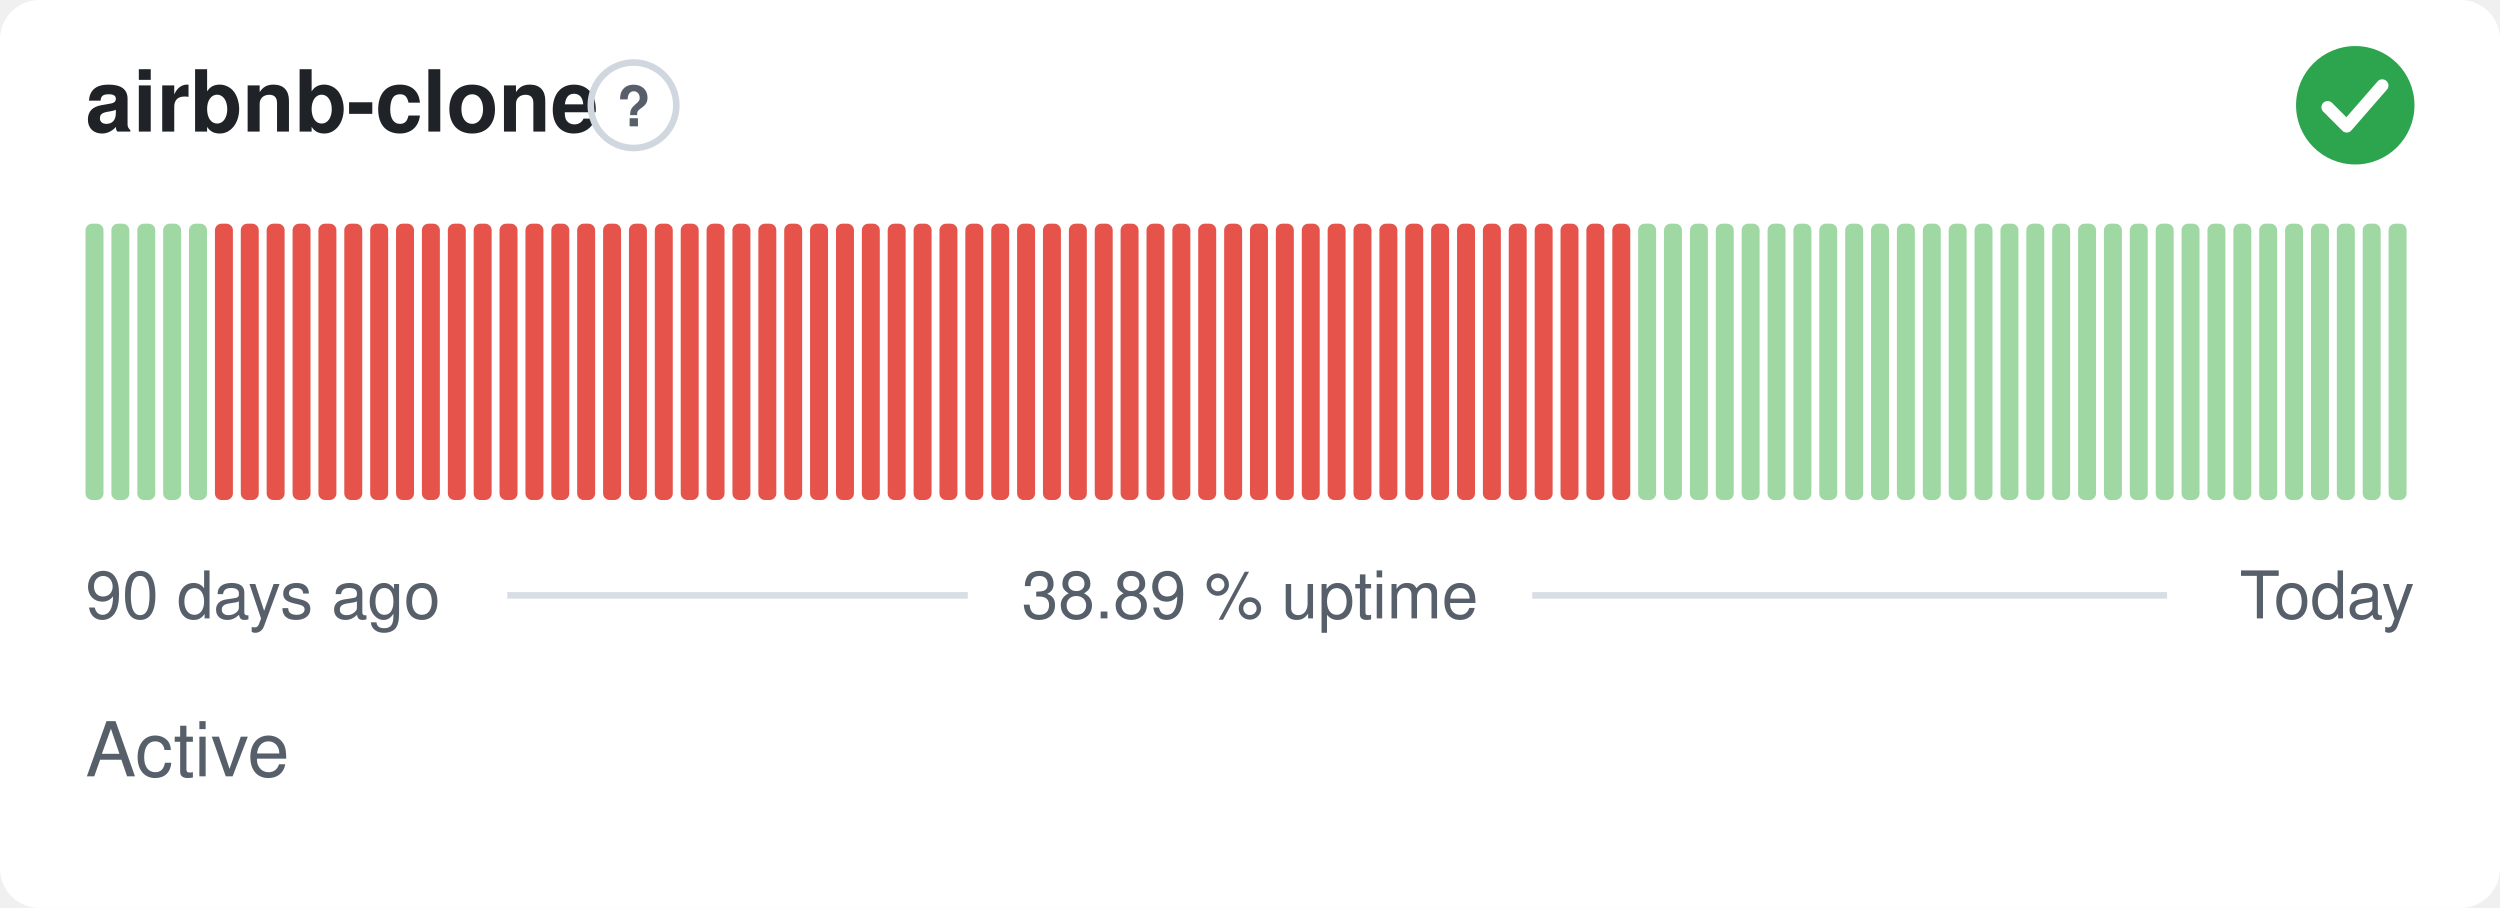
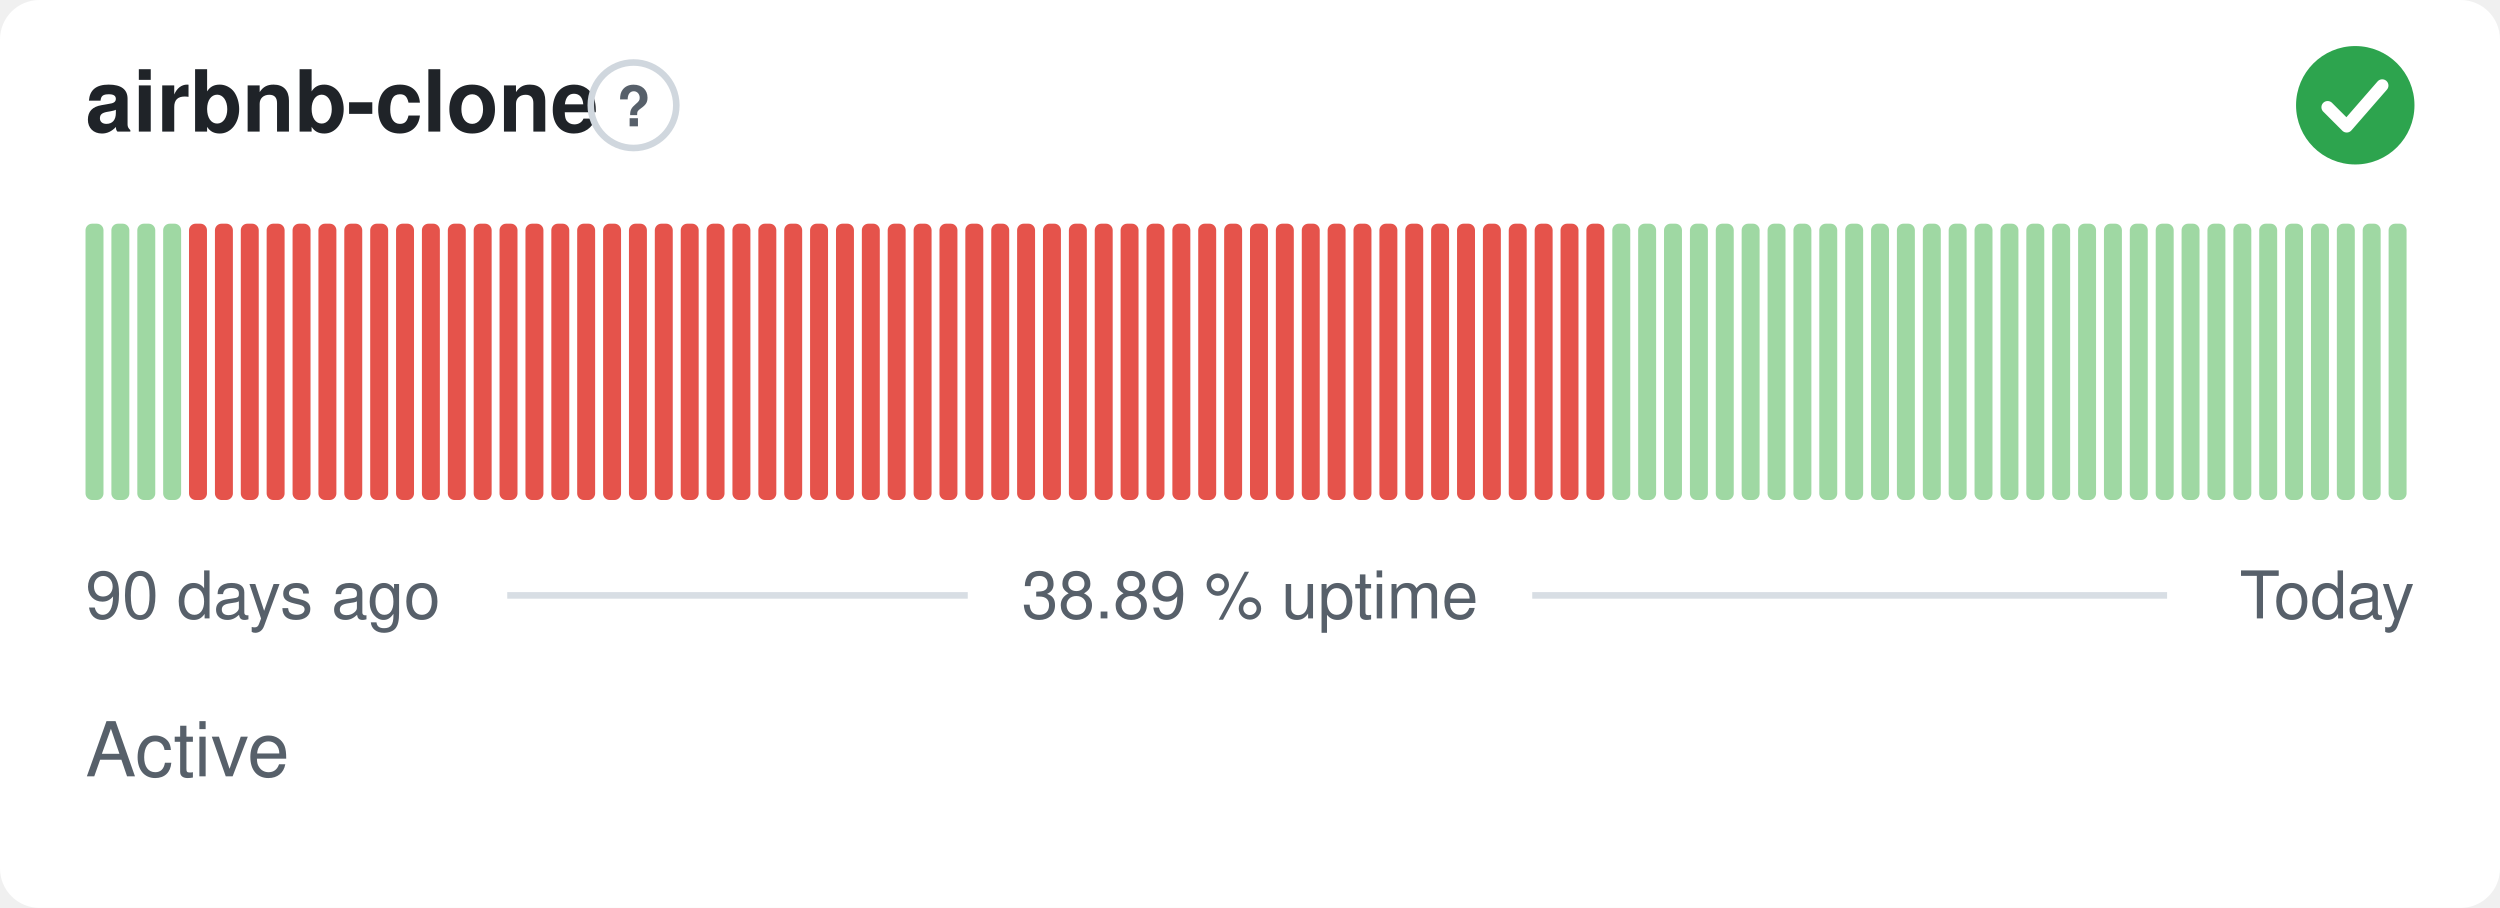
<svg xmlns="http://www.w3.org/2000/svg" width="380" height="138" viewBox="0 0 380 138" role="img" aria-label="airbnb-clone: Active, 38.89 % uptime over the last 90 days" font-family="-apple-system,BlinkMacSystemFont,'Segoe UI',Helvetica,Arial,sans-serif">
  <style>
    @media (prefers-color-scheme: dark) {
      .bg { fill: #0d1117 }
      .title { fill: #e6edf3 }
      .muted { fill: #8b949e }
      .hint { stroke: #30363d }
      .rule { stroke: #30363d }
      .nodata { fill: #21262d }
    }
  </style>
  <rect class="bg" width="380" height="138" rx="6" fill="#ffffff" />
  <text class="title" x="13" y="20" font-size="13" font-weight="600" fill="#1f2328">airbnb-clone</text>
  <circle class="hint" cx="96.3" cy="16" r="6.5" fill="none" stroke="#d0d7de" stroke-width="1" />
  <text class="muted" x="96.3" y="19.2" text-anchor="middle" font-size="8.5" font-weight="700" fill="#57606a">?</text>
  <circle cx="358" cy="16" r="9" fill="#2da44e" />
  <path d="M353.80 16.30l2.90 2.90 5.40 -6.20" fill="none" stroke="#fff" stroke-width="1.89" stroke-linecap="round" stroke-linejoin="round" />
  <rect x="13.00" y="34.00" width="2.73" height="42.00" rx="1" fill="#9fd8a3" />
  <rect x="16.93" y="34.00" width="2.73" height="42.00" rx="1" fill="#9fd8a3" />
  <rect x="20.87" y="34.00" width="2.73" height="42.00" rx="1" fill="#9fd8a3" />
  <rect x="24.80" y="34.00" width="2.73" height="42.00" rx="1" fill="#9fd8a3" />
-   <rect x="28.73" y="34.00" width="2.73" height="42.00" rx="1" fill="#9fd8a3" />
+   <rect x="28.73" y="34.00" width="2.73" height="42.00" rx="1" fill="#e5534b" />
  <rect x="32.67" y="34.00" width="2.73" height="42.00" rx="1" fill="#e5534b" />
  <rect x="36.60" y="34.00" width="2.73" height="42.00" rx="1" fill="#e5534b" />
  <rect x="40.53" y="34.00" width="2.73" height="42.00" rx="1" fill="#e5534b" />
  <rect x="44.47" y="34.00" width="2.73" height="42.00" rx="1" fill="#e5534b" />
  <rect x="48.40" y="34.00" width="2.73" height="42.00" rx="1" fill="#e5534b" />
  <rect x="52.33" y="34.00" width="2.73" height="42.00" rx="1" fill="#e5534b" />
  <rect x="56.27" y="34.00" width="2.73" height="42.00" rx="1" fill="#e5534b" />
  <rect x="60.20" y="34.00" width="2.73" height="42.00" rx="1" fill="#e5534b" />
  <rect x="64.13" y="34.00" width="2.73" height="42.00" rx="1" fill="#e5534b" />
  <rect x="68.07" y="34.00" width="2.73" height="42.00" rx="1" fill="#e5534b" />
  <rect x="72.00" y="34.00" width="2.73" height="42.00" rx="1" fill="#e5534b" />
  <rect x="75.93" y="34.00" width="2.73" height="42.00" rx="1" fill="#e5534b" />
  <rect x="79.87" y="34.00" width="2.73" height="42.00" rx="1" fill="#e5534b" />
  <rect x="83.80" y="34.00" width="2.73" height="42.00" rx="1" fill="#e5534b" />
  <rect x="87.73" y="34.00" width="2.73" height="42.00" rx="1" fill="#e5534b" />
  <rect x="91.67" y="34.00" width="2.73" height="42.00" rx="1" fill="#e5534b" />
  <rect x="95.60" y="34.00" width="2.73" height="42.00" rx="1" fill="#e5534b" />
  <rect x="99.53" y="34.00" width="2.73" height="42.00" rx="1" fill="#e5534b" />
  <rect x="103.47" y="34.00" width="2.73" height="42.00" rx="1" fill="#e5534b" />
  <rect x="107.40" y="34.00" width="2.73" height="42.00" rx="1" fill="#e5534b" />
  <rect x="111.33" y="34.00" width="2.73" height="42.00" rx="1" fill="#e5534b" />
  <rect x="115.27" y="34.00" width="2.73" height="42.00" rx="1" fill="#e5534b" />
  <rect x="119.20" y="34.00" width="2.73" height="42.00" rx="1" fill="#e5534b" />
  <rect x="123.13" y="34.00" width="2.73" height="42.00" rx="1" fill="#e5534b" />
  <rect x="127.07" y="34.00" width="2.73" height="42.00" rx="1" fill="#e5534b" />
  <rect x="131.00" y="34.00" width="2.73" height="42.00" rx="1" fill="#e5534b" />
  <rect x="134.93" y="34.00" width="2.73" height="42.00" rx="1" fill="#e5534b" />
  <rect x="138.87" y="34.00" width="2.73" height="42.00" rx="1" fill="#e5534b" />
  <rect x="142.80" y="34.00" width="2.73" height="42.00" rx="1" fill="#e5534b" />
  <rect x="146.73" y="34.00" width="2.73" height="42.00" rx="1" fill="#e5534b" />
  <rect x="150.67" y="34.00" width="2.73" height="42.00" rx="1" fill="#e5534b" />
  <rect x="154.60" y="34.00" width="2.73" height="42.00" rx="1" fill="#e5534b" />
  <rect x="158.53" y="34.00" width="2.73" height="42.00" rx="1" fill="#e5534b" />
  <rect x="162.47" y="34.00" width="2.73" height="42.00" rx="1" fill="#e5534b" />
  <rect x="166.40" y="34.00" width="2.73" height="42.00" rx="1" fill="#e5534b" />
  <rect x="170.33" y="34.00" width="2.73" height="42.00" rx="1" fill="#e5534b" />
  <rect x="174.27" y="34.00" width="2.73" height="42.00" rx="1" fill="#e5534b" />
  <rect x="178.20" y="34.00" width="2.73" height="42.00" rx="1" fill="#e5534b" />
  <rect x="182.13" y="34.00" width="2.73" height="42.00" rx="1" fill="#e5534b" />
  <rect x="186.07" y="34.00" width="2.73" height="42.00" rx="1" fill="#e5534b" />
  <rect x="190.00" y="34.00" width="2.73" height="42.00" rx="1" fill="#e5534b" />
  <rect x="193.93" y="34.00" width="2.73" height="42.00" rx="1" fill="#e5534b" />
  <rect x="197.87" y="34.00" width="2.73" height="42.00" rx="1" fill="#e5534b" />
  <rect x="201.80" y="34.00" width="2.73" height="42.00" rx="1" fill="#e5534b" />
  <rect x="205.73" y="34.00" width="2.73" height="42.00" rx="1" fill="#e5534b" />
  <rect x="209.67" y="34.00" width="2.73" height="42.00" rx="1" fill="#e5534b" />
  <rect x="213.60" y="34.00" width="2.73" height="42.00" rx="1" fill="#e5534b" />
  <rect x="217.53" y="34.00" width="2.73" height="42.00" rx="1" fill="#e5534b" />
  <rect x="221.47" y="34.00" width="2.73" height="42.00" rx="1" fill="#e5534b" />
  <rect x="225.40" y="34.00" width="2.73" height="42.00" rx="1" fill="#e5534b" />
  <rect x="229.33" y="34.00" width="2.73" height="42.00" rx="1" fill="#e5534b" />
  <rect x="233.27" y="34.00" width="2.73" height="42.00" rx="1" fill="#e5534b" />
  <rect x="237.20" y="34.00" width="2.73" height="42.00" rx="1" fill="#e5534b" />
  <rect x="241.13" y="34.00" width="2.73" height="42.00" rx="1" fill="#e5534b" />
-   <rect x="245.07" y="34.00" width="2.73" height="42.00" rx="1" fill="#e5534b" />
+   <rect x="245.07" y="34.00" width="2.73" height="42.00" rx="1" fill="#9fd8a3" />
  <rect x="249.00" y="34.00" width="2.73" height="42.00" rx="1" fill="#9fd8a3" />
  <rect x="252.93" y="34.00" width="2.73" height="42.00" rx="1" fill="#9fd8a3" />
  <rect x="256.87" y="34.00" width="2.73" height="42.00" rx="1" fill="#9fd8a3" />
  <rect x="260.80" y="34.00" width="2.73" height="42.00" rx="1" fill="#9fd8a3" />
  <rect x="264.73" y="34.00" width="2.73" height="42.00" rx="1" fill="#9fd8a3" />
  <rect x="268.67" y="34.00" width="2.73" height="42.00" rx="1" fill="#9fd8a3" />
  <rect x="272.60" y="34.00" width="2.73" height="42.00" rx="1" fill="#9fd8a3" />
  <rect x="276.53" y="34.00" width="2.73" height="42.00" rx="1" fill="#9fd8a3" />
  <rect x="280.47" y="34.00" width="2.73" height="42.00" rx="1" fill="#9fd8a3" />
  <rect x="284.40" y="34.00" width="2.73" height="42.00" rx="1" fill="#9fd8a3" />
  <rect x="288.33" y="34.00" width="2.73" height="42.00" rx="1" fill="#9fd8a3" />
  <rect x="292.27" y="34.00" width="2.73" height="42.00" rx="1" fill="#9fd8a3" />
  <rect x="296.20" y="34.00" width="2.73" height="42.00" rx="1" fill="#9fd8a3" />
  <rect x="300.13" y="34.00" width="2.73" height="42.00" rx="1" fill="#9fd8a3" />
  <rect x="304.07" y="34.00" width="2.73" height="42.00" rx="1" fill="#9fd8a3" />
  <rect x="308.00" y="34.00" width="2.73" height="42.00" rx="1" fill="#9fd8a3" />
  <rect x="311.93" y="34.00" width="2.73" height="42.00" rx="1" fill="#9fd8a3" />
  <rect x="315.87" y="34.00" width="2.73" height="42.00" rx="1" fill="#9fd8a3" />
  <rect x="319.80" y="34.00" width="2.73" height="42.00" rx="1" fill="#9fd8a3" />
  <rect x="323.73" y="34.00" width="2.73" height="42.00" rx="1" fill="#9fd8a3" />
  <rect x="327.67" y="34.00" width="2.73" height="42.00" rx="1" fill="#9fd8a3" />
  <rect x="331.60" y="34.00" width="2.73" height="42.00" rx="1" fill="#9fd8a3" />
  <rect x="335.53" y="34.00" width="2.73" height="42.00" rx="1" fill="#9fd8a3" />
  <rect x="339.47" y="34.00" width="2.73" height="42.00" rx="1" fill="#9fd8a3" />
  <rect x="343.40" y="34.00" width="2.73" height="42.00" rx="1" fill="#9fd8a3" />
  <rect x="347.33" y="34.00" width="2.73" height="42.00" rx="1" fill="#9fd8a3" />
  <rect x="351.27" y="34.00" width="2.73" height="42.00" rx="1" fill="#9fd8a3" />
  <rect x="355.20" y="34.00" width="2.73" height="42.00" rx="1" fill="#9fd8a3" />
  <rect x="359.13" y="34.00" width="2.73" height="42.00" rx="1" fill="#9fd8a3" />
  <rect x="363.07" y="34.00" width="2.73" height="42.00" rx="1" fill="#9fd8a3" />
  <text class="muted" x="13" y="94" font-size="10" fill="#57606a">90 days ago</text>
  <text class="muted" x="190" y="94" text-anchor="middle" font-size="10" fill="#57606a">38.89 % uptime</text>
  <text class="muted" x="367" y="94" text-anchor="end" font-size="10" fill="#57606a">Today</text>
  <line class="rule" x1="77.1" y1="90.5" x2="147.1" y2="90.5" stroke="#d8dee4" stroke-width="1" />
  <line class="rule" x1="232.9" y1="90.5" x2="329.4" y2="90.5" stroke="#d8dee4" stroke-width="1" />
  <text class="muted" x="13" y="118" font-size="11.5" fill="#57606a">Active</text>
</svg>
